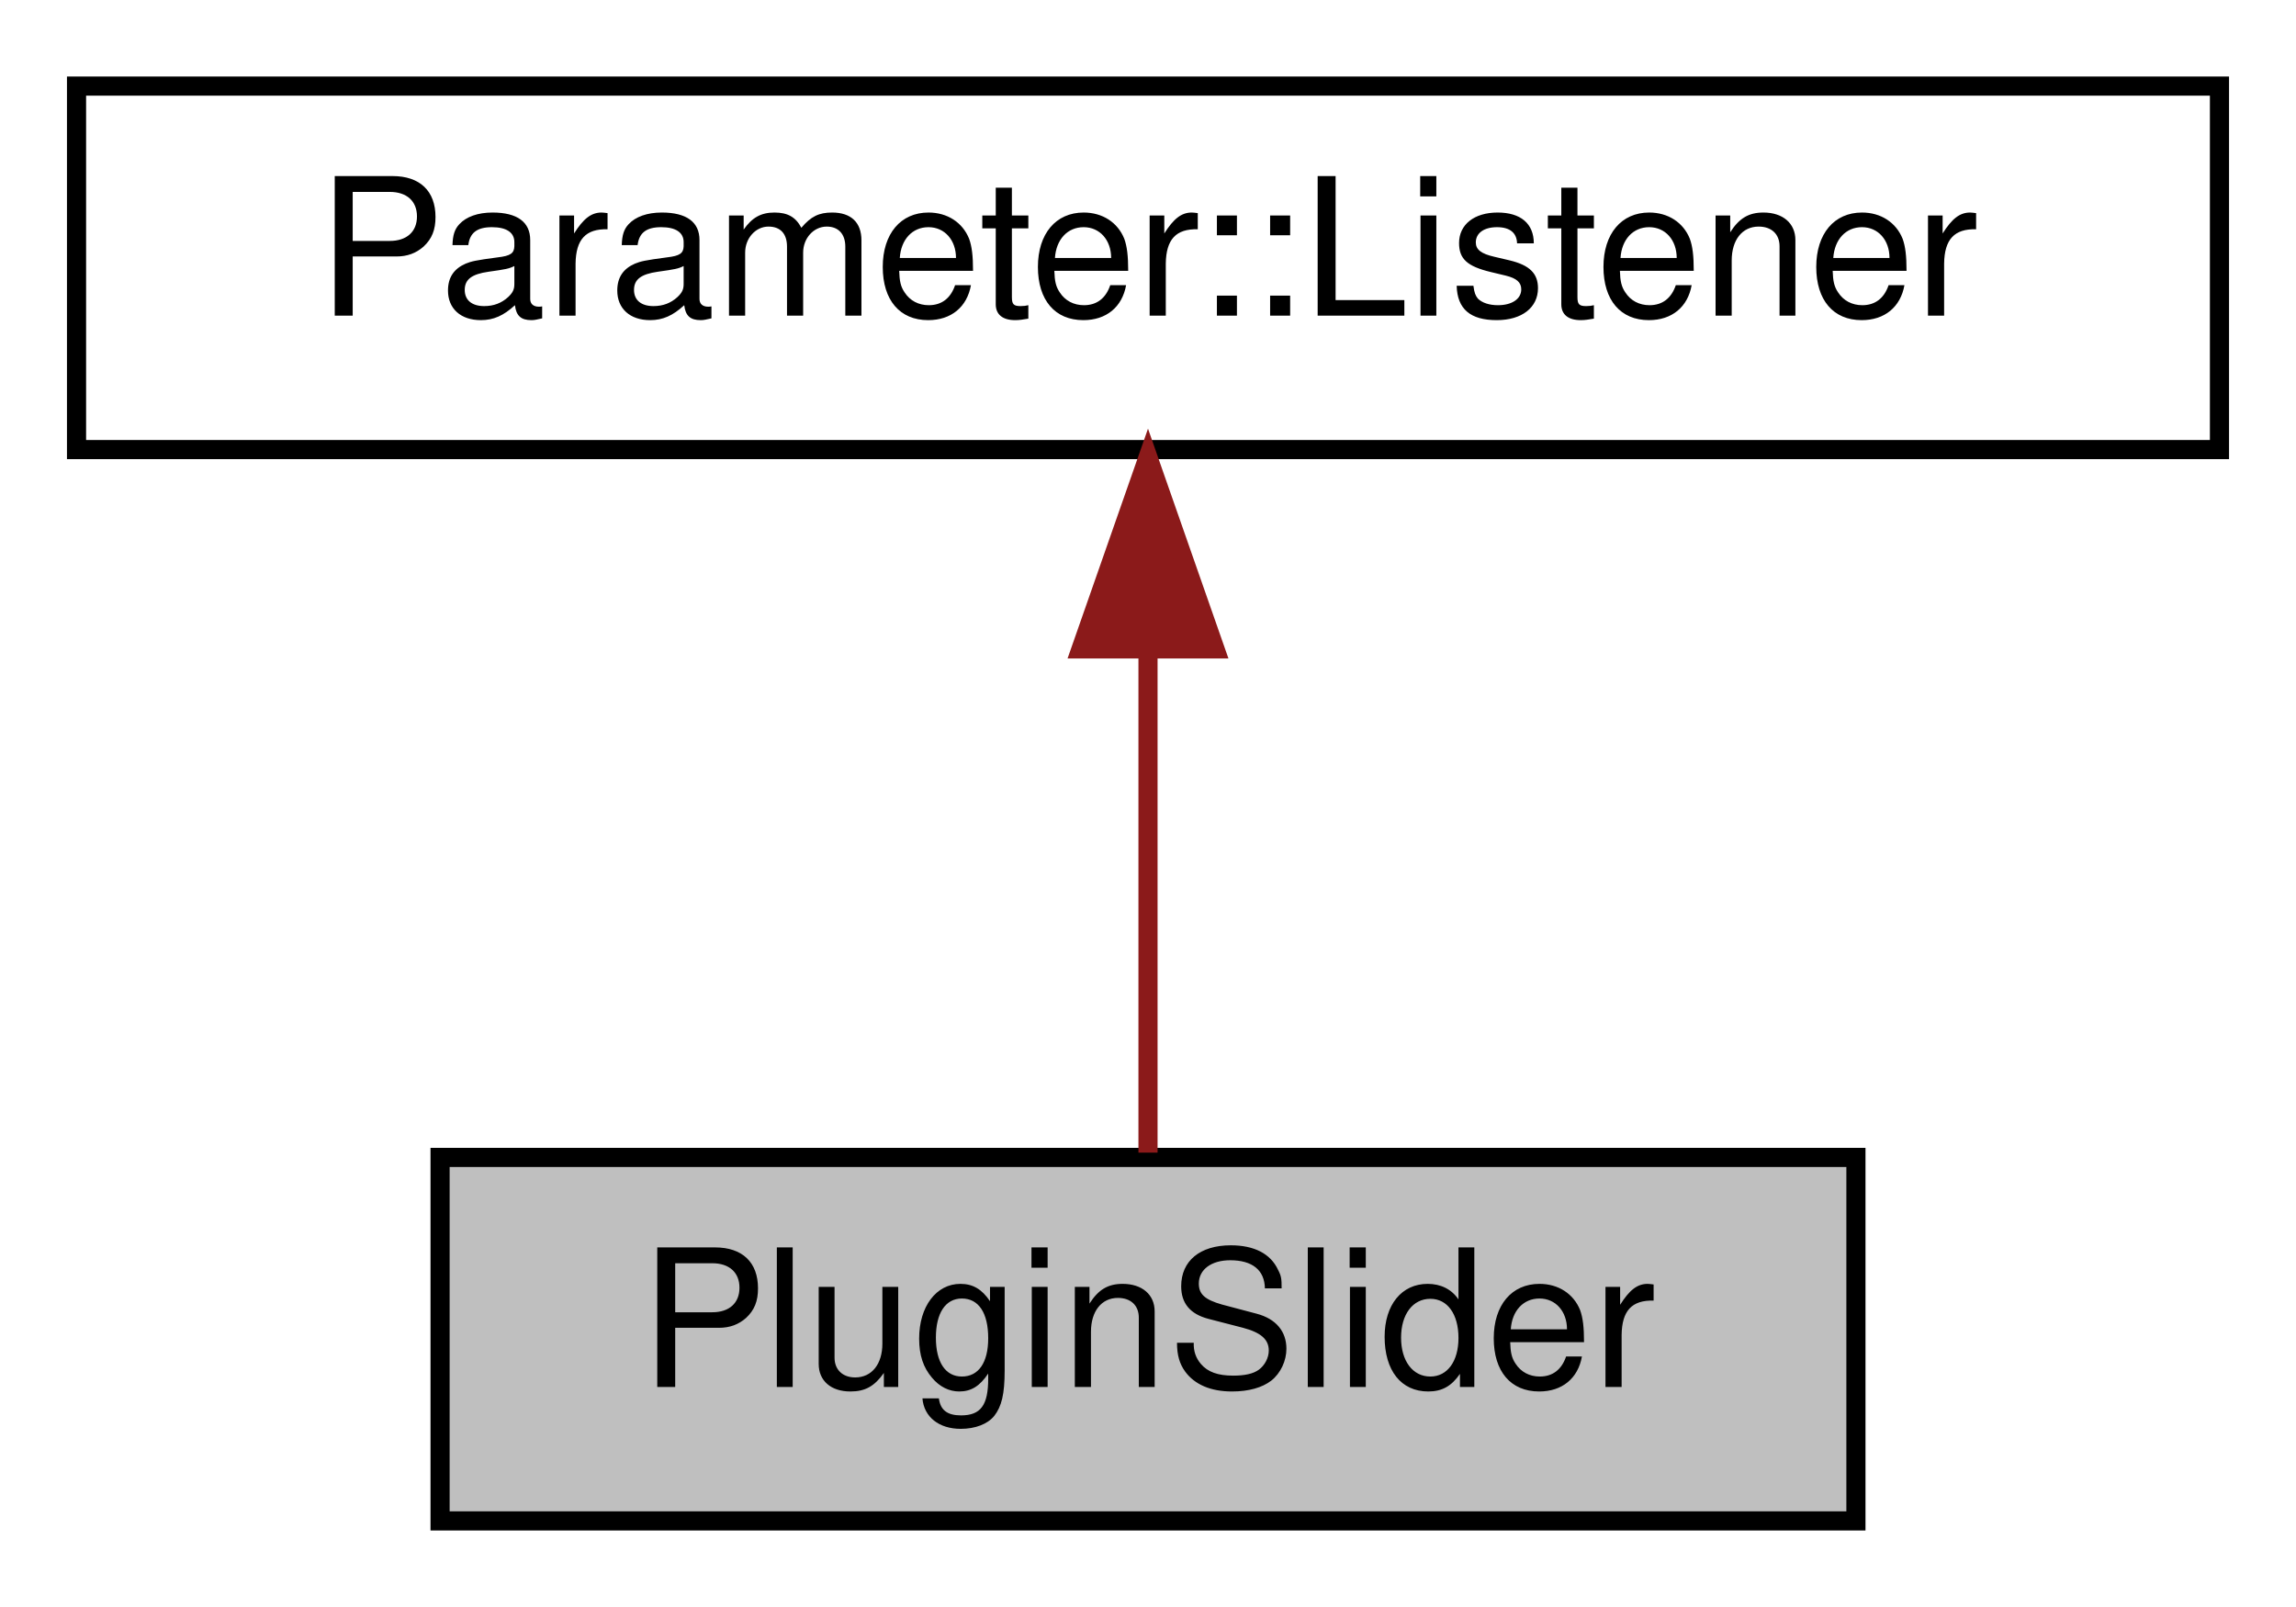
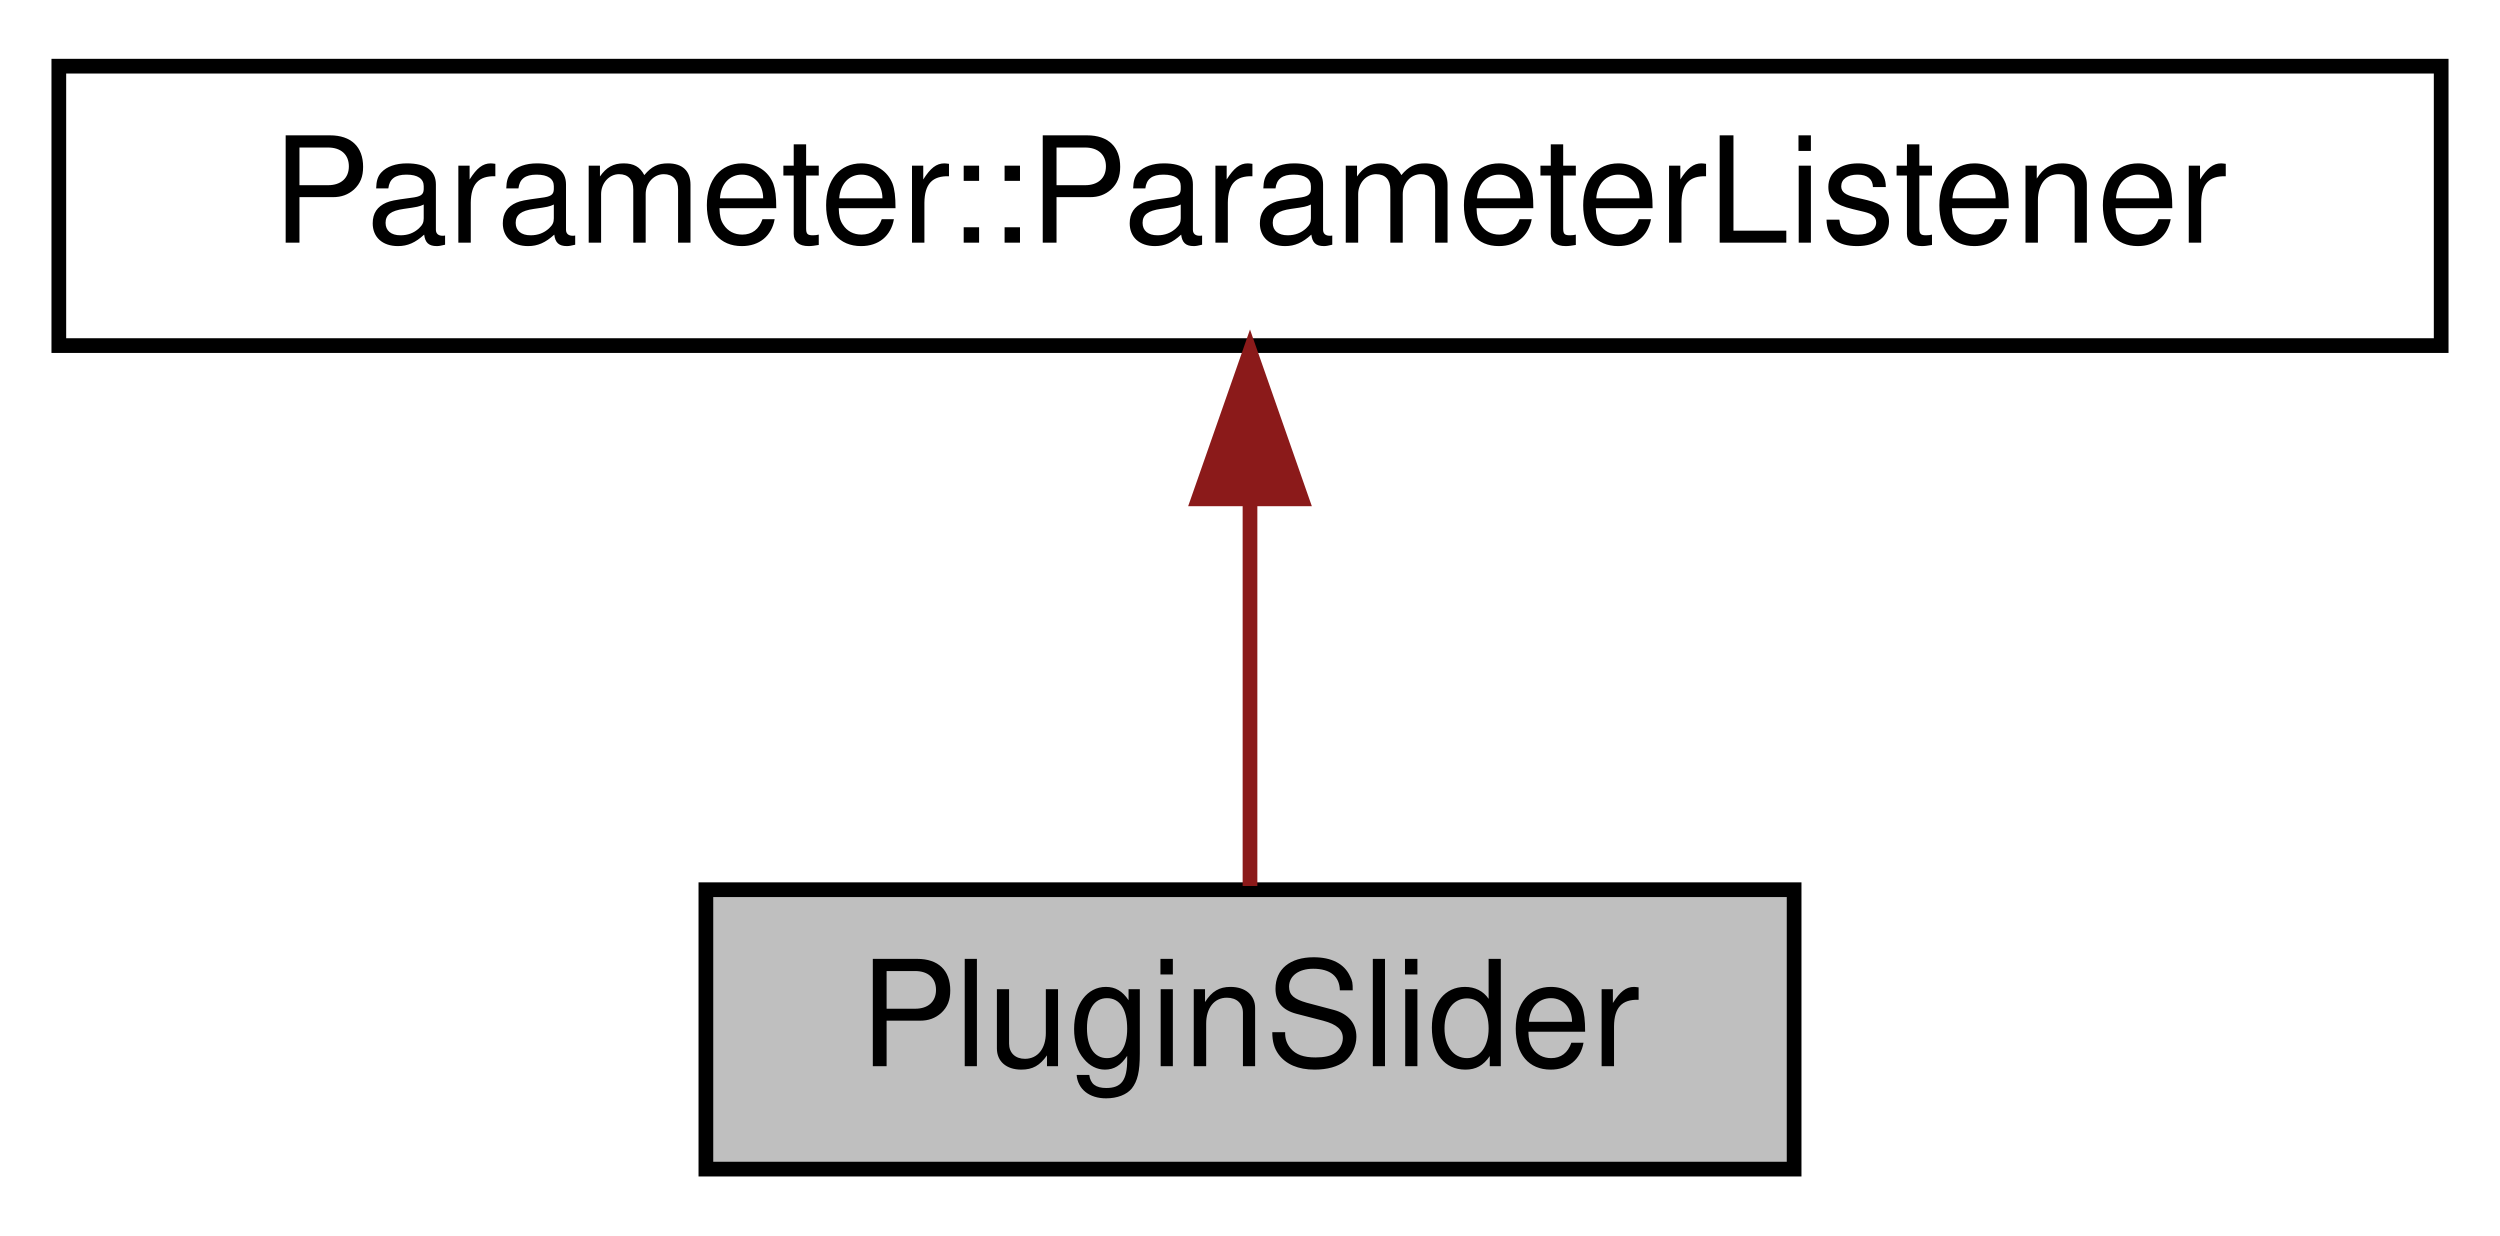
- <svg xmlns="http://www.w3.org/2000/svg" xmlns:xlink="http://www.w3.org/1999/xlink" width="120pt" height="84pt" viewBox="0.00 0.00 120.00 84.00">
+ <svg xmlns="http://www.w3.org/2000/svg" xmlns:xlink="http://www.w3.org/1999/xlink" width="170pt" height="84pt" viewBox="0.00 0.00 170.00 84.00">
  <g id="graph0" class="graph" transform="scale(1 1) rotate(0) translate(4 80)">
    <g id="node1" class="node">
      <g id="a_node1">
        <a xlink:title="A slider for controlling a parameter.">
-           <polygon fill="#bfbfbf" stroke="black" points="19,-0.5 19,-19.5 93,-19.5 93,-0.5 19,-0.5" />
-           <text text-anchor="middle" x="56" y="-7.5" font-family="Helvetica,sans-Serif" font-size="10.00">PluginSlider</text>
+           <polygon fill="#bfbfbf" stroke="black" points="44,-0.5 44,-19.5 118,-19.5 118,-0.5 44,-0.5" />
+           <text text-anchor="middle" x="81" y="-7.5" font-family="Helvetica,sans-Serif" font-size="10.00">PluginSlider</text>
        </a>
      </g>
    </g>
    <g id="node2" class="node">
      <g id="a_node2">
-         <a xlink:href="classParameter_1_1Listener.html" target="_top" xlink:title=" ">
-           <polygon fill="none" stroke="black" points="0,-56.5 0,-75.5 112,-75.5 112,-56.5 0,-56.5" />
-           <text text-anchor="middle" x="56" y="-63.5" font-family="Helvetica,sans-Serif" font-size="10.00">Parameter::Listener</text>
+         <a xlink:href="classParameter_1_1ParameterListener.html" target="_top" xlink:title=" ">
+           <polygon fill="none" stroke="black" points="0,-56.5 0,-75.5 162,-75.5 162,-56.5 0,-56.5" />
+           <text text-anchor="middle" x="81" y="-63.5" font-family="Helvetica,sans-Serif" font-size="10.00">Parameter::ParameterListener</text>
        </a>
      </g>
    </g>
    <g id="edge1" class="edge">
-       <path fill="none" stroke="#8b1a1a" d="M56,-45.8C56,-36.91 56,-26.78 56,-19.75" />
-       <polygon fill="#8b1a1a" stroke="#8b1a1a" points="52.5,-46.08 56,-56.08 59.5,-46.08 52.5,-46.08" />
+       <path fill="none" stroke="#8b1a1a" d="M81,-45.8C81,-36.91 81,-26.78 81,-19.75" />
+       <polygon fill="#8b1a1a" stroke="#8b1a1a" points="77.5,-46.08 81,-56.08 84.5,-46.08 77.5,-46.08" />
    </g>
  </g>
</svg>
